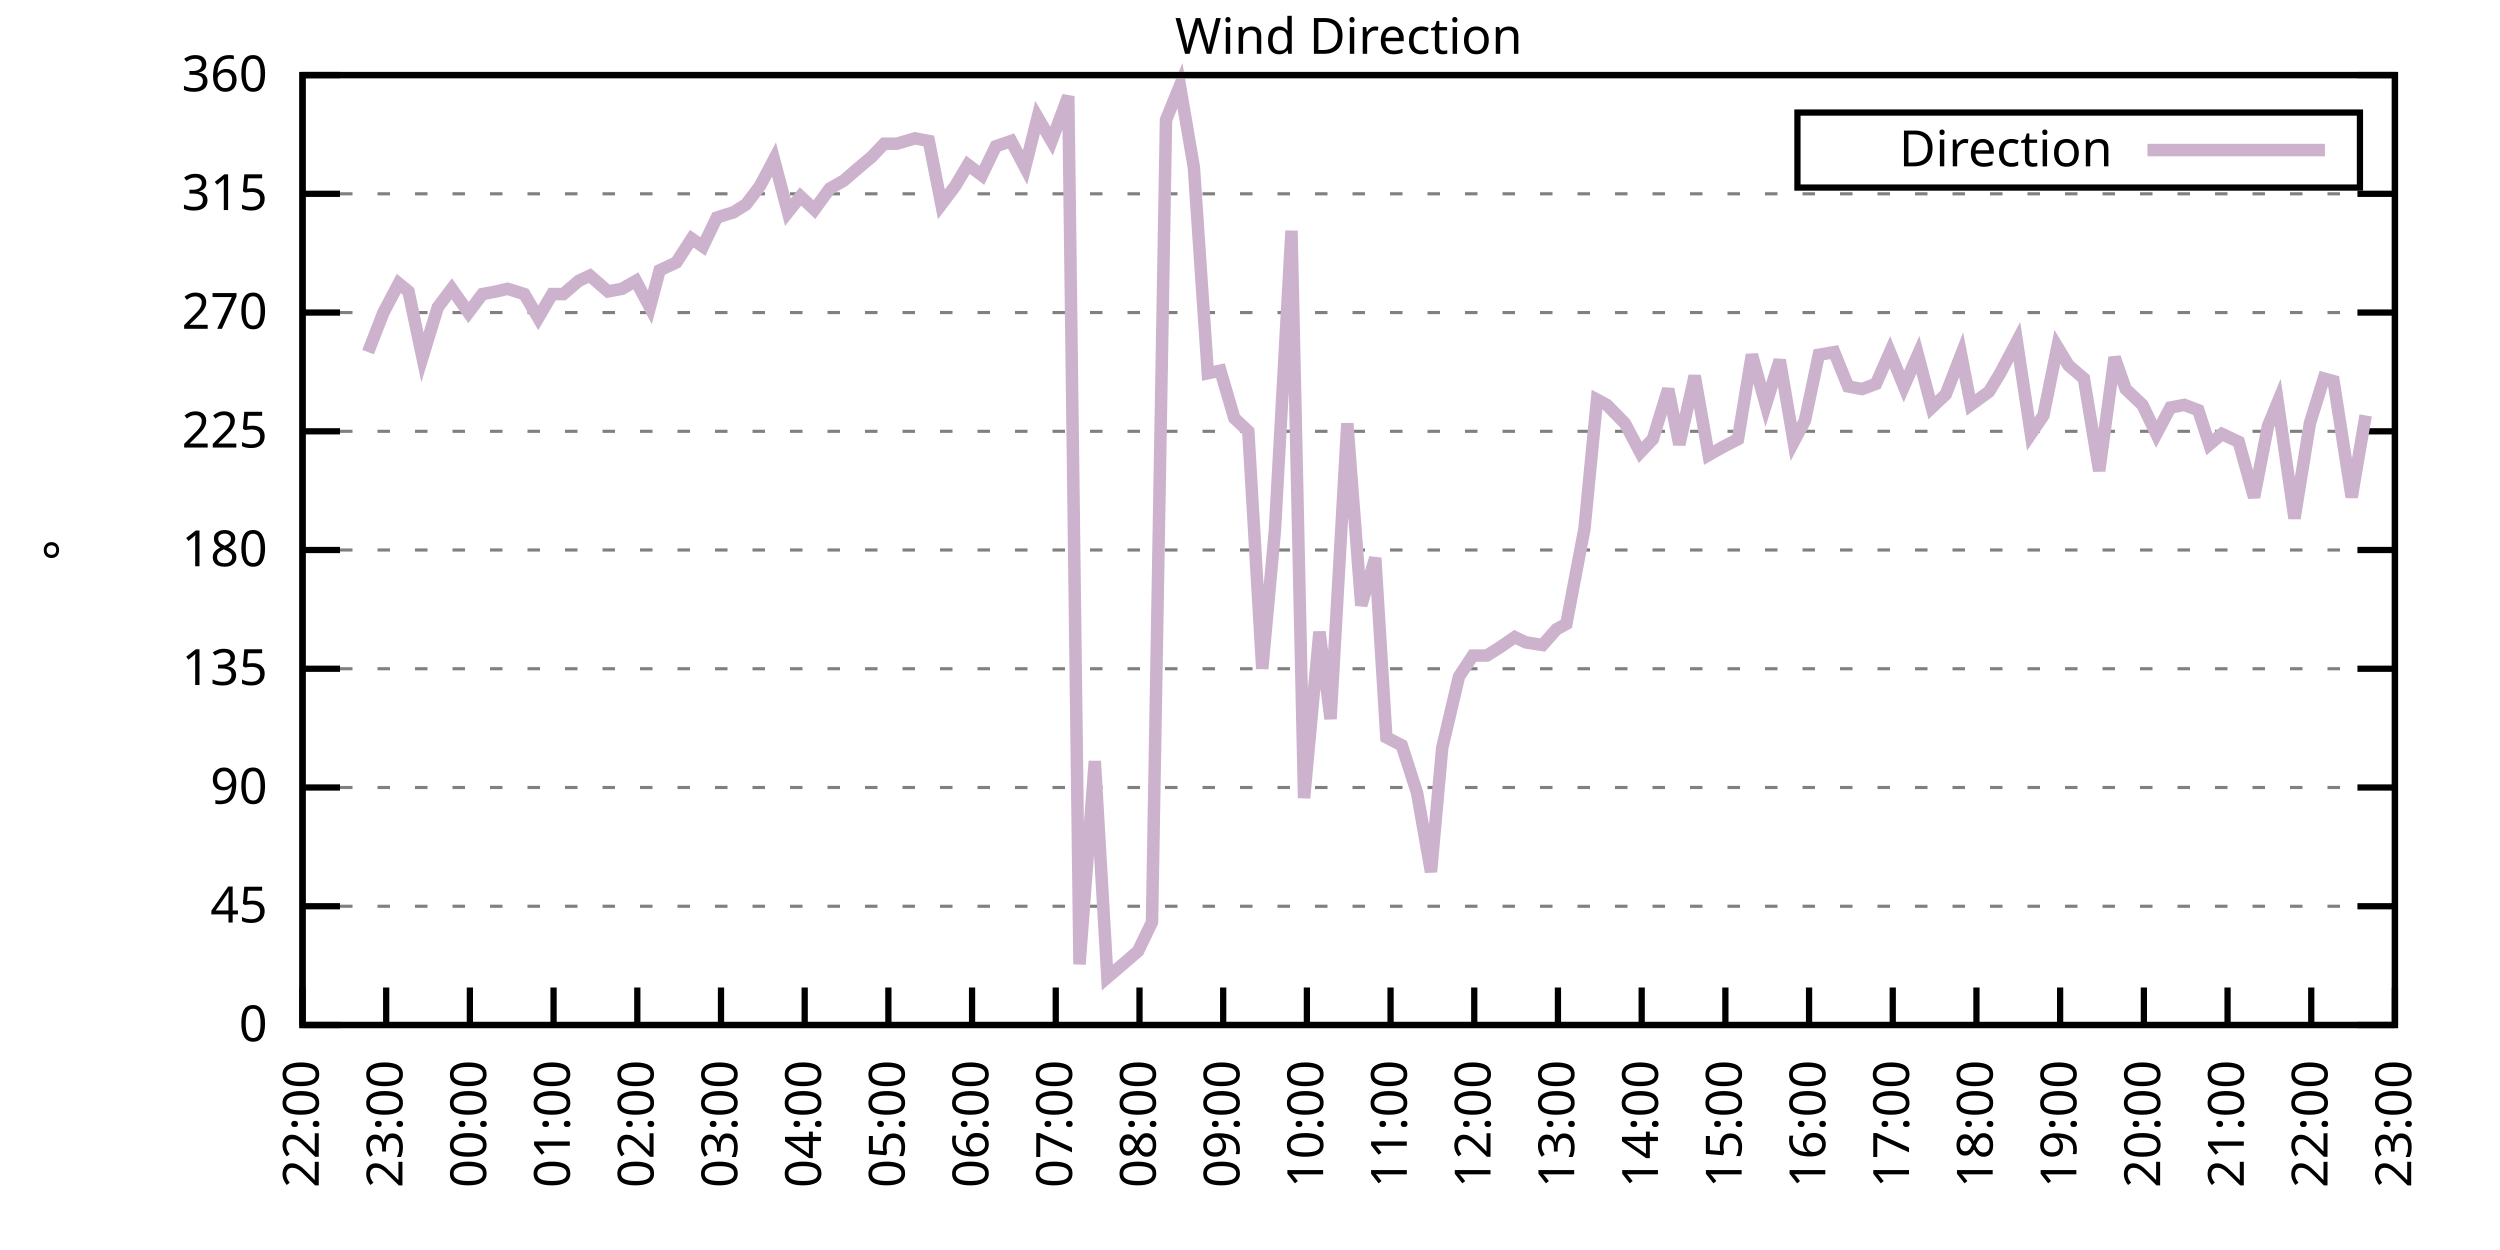
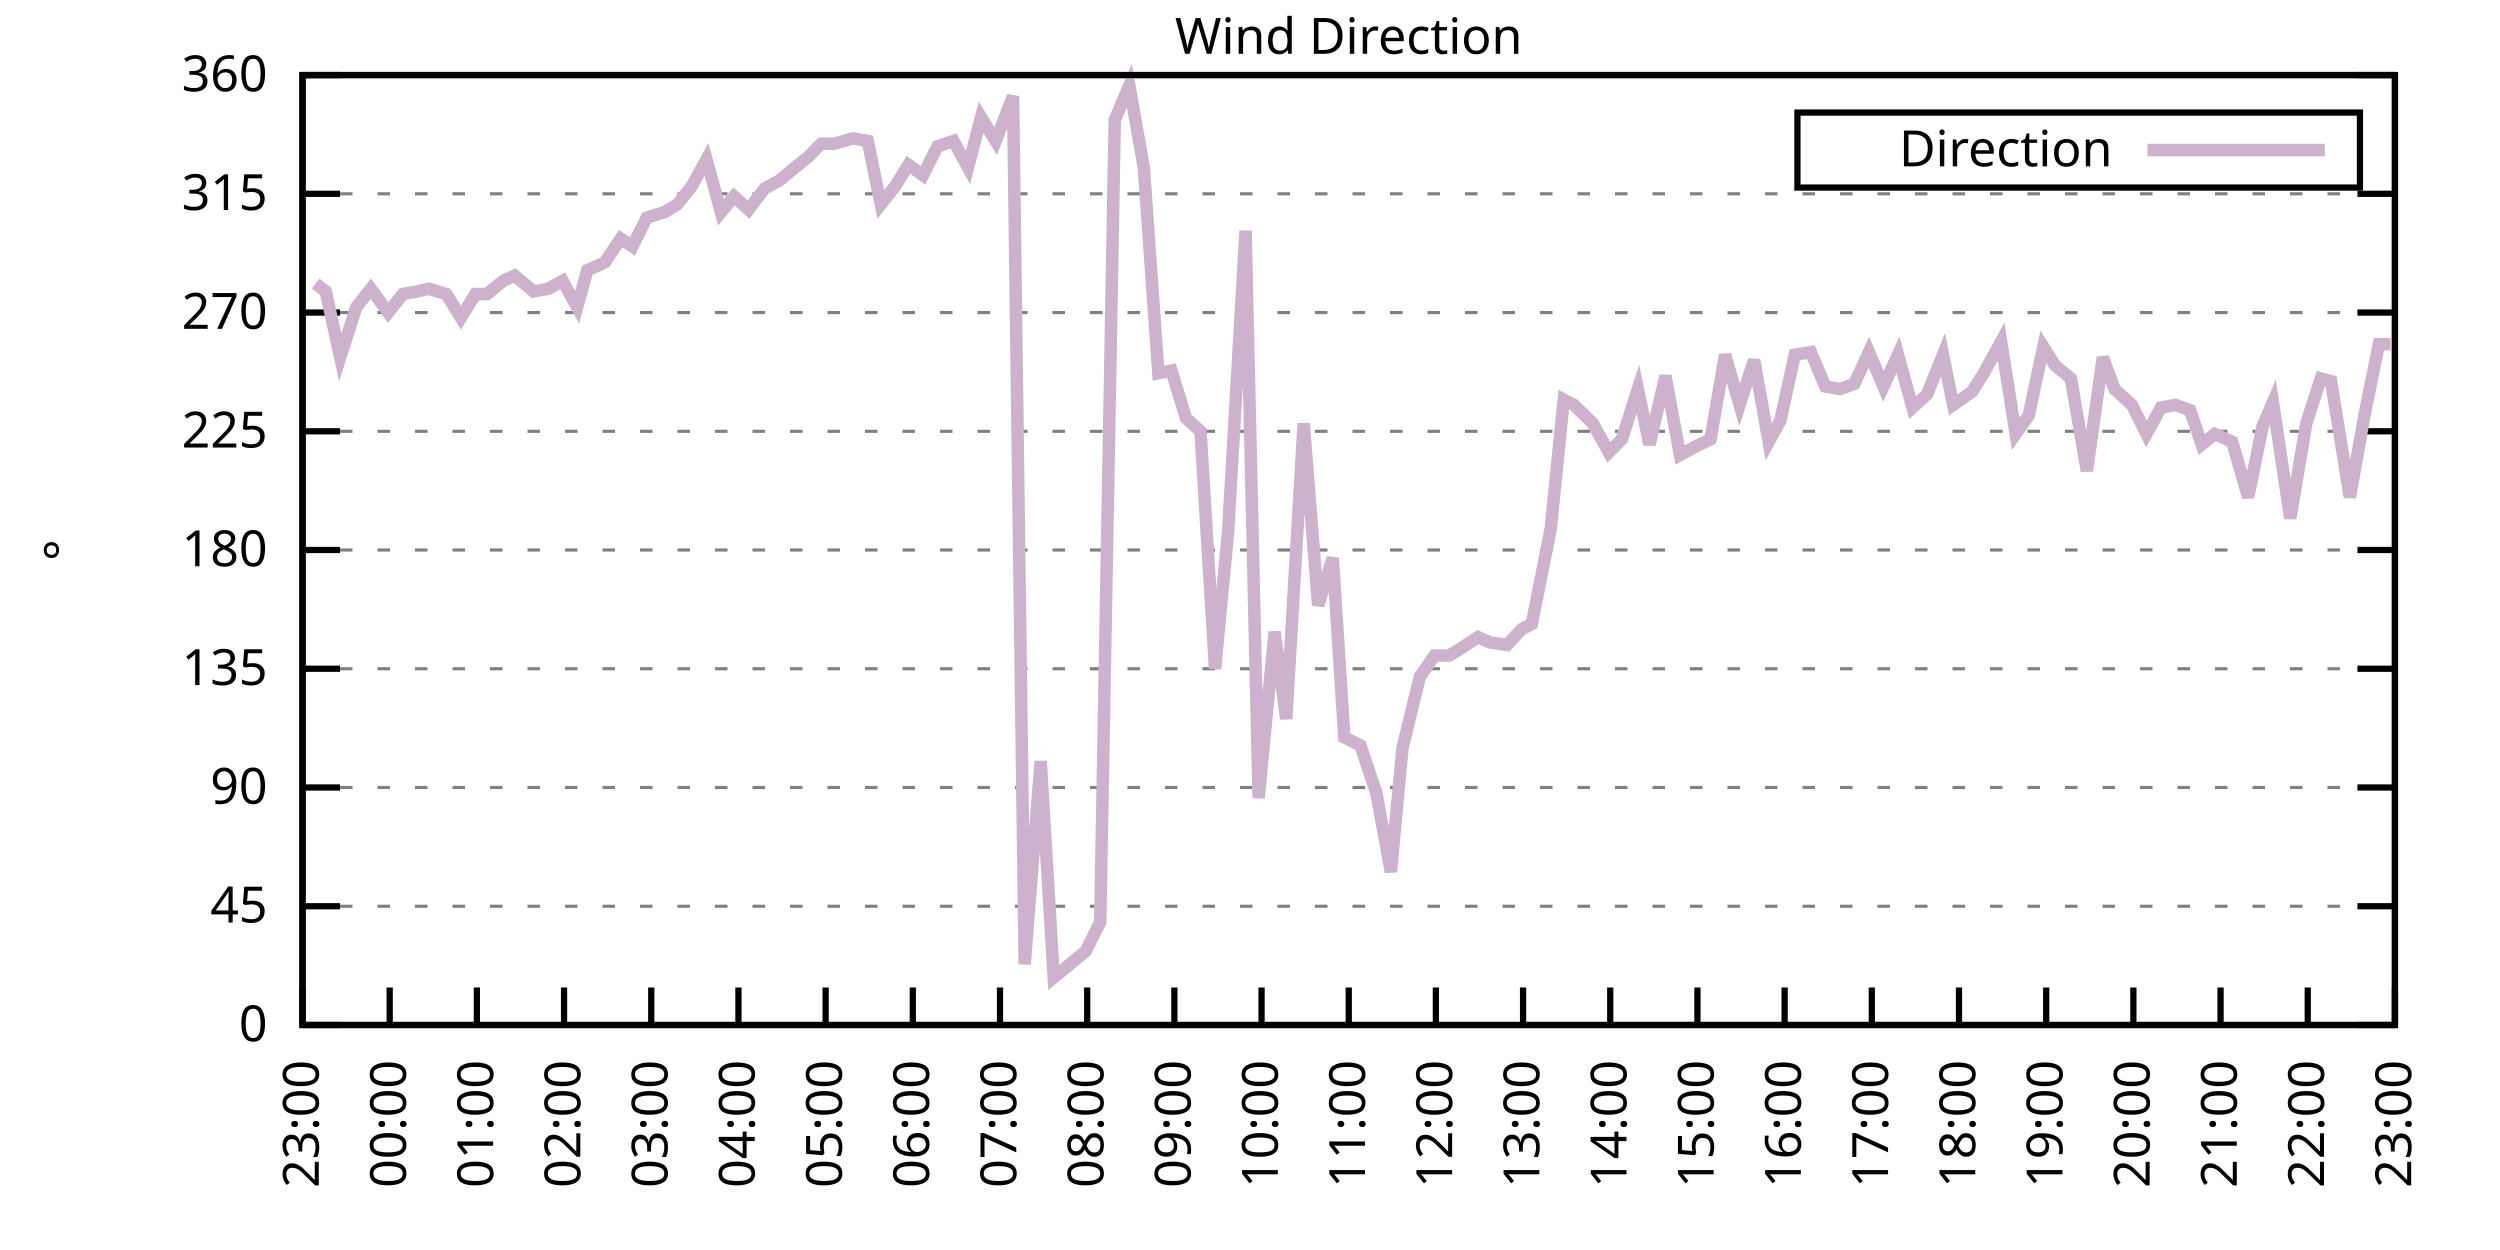
<svg xmlns="http://www.w3.org/2000/svg" xmlns:xlink="http://www.w3.org/1999/xlink" width="400" height="200" viewBox="0 0 400 200">
  <g id="gnuplot_canvas">
    <rect x="0" y="0" width="400" height="200" fill="none" />
    <defs>
      <circle id="gpDot" r="0.5" stroke-width="0.5" stroke="currentColor" />
      <path id="gpPt0" stroke-width="0.333" stroke="currentColor" d="M-1,0 h2 M0,-1 v2" />
      <path id="gpPt1" stroke-width="0.333" stroke="currentColor" d="M-1,-1 L1,1 M1,-1 L-1,1" />
      <path id="gpPt2" stroke-width="0.333" stroke="currentColor" d="M-1,0 L1,0 M0,-1 L0,1 M-1,-1 L1,1 M-1,1 L1,-1" />
      <rect id="gpPt3" stroke-width="0.333" stroke="currentColor" x="-1" y="-1" width="2" height="2" />
      <rect id="gpPt4" stroke-width="0.333" stroke="currentColor" fill="currentColor" x="-1" y="-1" width="2" height="2" />
      <circle id="gpPt5" stroke-width="0.333" stroke="currentColor" cx="0" cy="0" r="1" />
      <use xlink:href="#gpPt5" id="gpPt6" fill="currentColor" stroke="none" />
      <path id="gpPt7" stroke-width="0.333" stroke="currentColor" d="M0,-1.33 L-1.33,0.67 L1.33,0.67 z" />
      <use xlink:href="#gpPt7" id="gpPt8" fill="currentColor" stroke="none" />
      <use xlink:href="#gpPt7" id="gpPt9" stroke="currentColor" transform="rotate(180)" />
      <use xlink:href="#gpPt9" id="gpPt10" fill="currentColor" stroke="none" />
      <use xlink:href="#gpPt3" id="gpPt11" stroke="currentColor" transform="rotate(45)" />
      <use xlink:href="#gpPt11" id="gpPt12" fill="currentColor" stroke="none" />
      <path id="gpPt13" stroke-width="0.333" stroke="currentColor" d="M0,1.330 L1.265,0.411 L0.782,-1.067 L-0.782,-1.076 L-1.265,0.411 z" />
      <use xlink:href="#gpPt13" id="gpPt14" fill="currentColor" stroke="none" />
      <filter id="textbox" filterUnits="objectBoundingBox" x="0" y="0" height="1" width="1">
        <feFlood flood-color="white" flood-opacity="1" result="bgnd" />
        <feComposite in="SourceGraphic" in2="bgnd" operator="atop" />
      </filter>
      <filter id="greybox" filterUnits="objectBoundingBox" x="0" y="0" height="1" width="1">
        <feFlood flood-color="lightgrey" flood-opacity="1" result="grey" />
        <feComposite in="SourceGraphic" in2="grey" operator="atop" />
      </filter>
    </defs>
    <g fill="none" color="white" stroke="currentColor" stroke-width="1.00" stroke-linecap="butt" stroke-linejoin="miter">
</g>
    <g fill="none" color="black" stroke="currentColor" stroke-width="1.00" stroke-linecap="butt" stroke-linejoin="miter">
      <g stroke="none" shape-rendering="crispEdges">
        <polygon fill="rgb(255, 255, 255)" points="48.40,164.00 383.18,164.00 383.18,12.02 48.40,12.02 " />
      </g>
    </g>
    <g fill="none" color="black" stroke="currentColor" stroke-width="1.00" stroke-linecap="butt" stroke-linejoin="miter">
</g>
    <g fill="none" color="black" stroke="black" stroke-width="0.50" stroke-linecap="butt" stroke-linejoin="miter">
</g>
    <g fill="none" color="gray" stroke="currentColor" stroke-width="0.50" stroke-linecap="butt" stroke-linejoin="miter">
      <path stroke="gray" stroke-dasharray="2,4" class="gridline" d="M48.40,164.00 L383.19,164.00  " />
    </g>
    <g fill="none" color="gray" stroke="gray" stroke-width="1.00" stroke-linecap="butt" stroke-linejoin="miter">
</g>
    <g fill="none" color="black" stroke="currentColor" stroke-width="1.00" stroke-linecap="butt" stroke-linejoin="miter">
      <path stroke="black" d="M48.40,164.00 L54.40,164.00 M383.19,164.00 L377.19,164.00  " />
      <g transform="translate(42.80,166.60)" stroke="none" fill="black" font-family="Sans" font-size="8.00" text-anchor="end">
        <text>
          <tspan font-family="Sans"> 0</tspan>
        </text>
      </g>
    </g>
    <g fill="none" color="black" stroke="currentColor" stroke-width="1.00" stroke-linecap="butt" stroke-linejoin="miter">
</g>
    <g fill="none" color="black" stroke="black" stroke-width="0.50" stroke-linecap="butt" stroke-linejoin="miter">
</g>
    <g fill="none" color="gray" stroke="currentColor" stroke-width="0.50" stroke-linecap="butt" stroke-linejoin="miter">
      <path stroke="gray" stroke-dasharray="2,4" class="gridline" d="M48.40,145.00 L383.19,145.00  " />
    </g>
    <g fill="none" color="gray" stroke="gray" stroke-width="1.00" stroke-linecap="butt" stroke-linejoin="miter">
</g>
    <g fill="none" color="black" stroke="currentColor" stroke-width="1.00" stroke-linecap="butt" stroke-linejoin="miter">
      <path stroke="black" d="M48.40,145.00 L54.40,145.00 M383.19,145.00 L377.19,145.00  " />
      <g transform="translate(42.80,147.60)" stroke="none" fill="black" font-family="Sans" font-size="8.00" text-anchor="end">
        <text>
          <tspan font-family="Sans"> 45</tspan>
        </text>
      </g>
    </g>
    <g fill="none" color="black" stroke="currentColor" stroke-width="1.00" stroke-linecap="butt" stroke-linejoin="miter">
</g>
    <g fill="none" color="black" stroke="black" stroke-width="0.50" stroke-linecap="butt" stroke-linejoin="miter">
</g>
    <g fill="none" color="gray" stroke="currentColor" stroke-width="0.50" stroke-linecap="butt" stroke-linejoin="miter">
      <path stroke="gray" stroke-dasharray="2,4" class="gridline" d="M48.40,126.00 L383.19,126.00  " />
    </g>
    <g fill="none" color="gray" stroke="gray" stroke-width="1.00" stroke-linecap="butt" stroke-linejoin="miter">
</g>
    <g fill="none" color="black" stroke="currentColor" stroke-width="1.00" stroke-linecap="butt" stroke-linejoin="miter">
      <path stroke="black" d="M48.40,126.00 L54.40,126.00 M383.19,126.00 L377.19,126.00  " />
      <g transform="translate(42.80,128.60)" stroke="none" fill="black" font-family="Sans" font-size="8.00" text-anchor="end">
        <text>
          <tspan font-family="Sans"> 90</tspan>
        </text>
      </g>
    </g>
    <g fill="none" color="black" stroke="currentColor" stroke-width="1.00" stroke-linecap="butt" stroke-linejoin="miter">
</g>
    <g fill="none" color="black" stroke="black" stroke-width="0.50" stroke-linecap="butt" stroke-linejoin="miter">
</g>
    <g fill="none" color="gray" stroke="currentColor" stroke-width="0.50" stroke-linecap="butt" stroke-linejoin="miter">
      <path stroke="gray" stroke-dasharray="2,4" class="gridline" d="M48.40,107.00 L383.19,107.00  " />
    </g>
    <g fill="none" color="gray" stroke="gray" stroke-width="1.00" stroke-linecap="butt" stroke-linejoin="miter">
</g>
    <g fill="none" color="black" stroke="currentColor" stroke-width="1.00" stroke-linecap="butt" stroke-linejoin="miter">
      <path stroke="black" d="M48.40,107.00 L54.40,107.00 M383.19,107.00 L377.19,107.00  " />
      <g transform="translate(42.80,109.60)" stroke="none" fill="black" font-family="Sans" font-size="8.00" text-anchor="end">
        <text>
          <tspan font-family="Sans"> 135</tspan>
        </text>
      </g>
    </g>
    <g fill="none" color="black" stroke="currentColor" stroke-width="1.00" stroke-linecap="butt" stroke-linejoin="miter">
</g>
    <g fill="none" color="black" stroke="black" stroke-width="0.50" stroke-linecap="butt" stroke-linejoin="miter">
</g>
    <g fill="none" color="gray" stroke="currentColor" stroke-width="0.50" stroke-linecap="butt" stroke-linejoin="miter">
      <path stroke="gray" stroke-dasharray="2,4" class="gridline" d="M48.40,88.00 L383.19,88.00  " />
    </g>
    <g fill="none" color="gray" stroke="gray" stroke-width="1.00" stroke-linecap="butt" stroke-linejoin="miter">
</g>
    <g fill="none" color="black" stroke="currentColor" stroke-width="1.00" stroke-linecap="butt" stroke-linejoin="miter">
      <path stroke="black" d="M48.40,88.00 L54.40,88.00 M383.19,88.00 L377.19,88.00  " />
      <g transform="translate(42.80,90.60)" stroke="none" fill="black" font-family="Sans" font-size="8.00" text-anchor="end">
        <text>
          <tspan font-family="Sans"> 180</tspan>
        </text>
      </g>
    </g>
    <g fill="none" color="black" stroke="currentColor" stroke-width="1.00" stroke-linecap="butt" stroke-linejoin="miter">
</g>
    <g fill="none" color="black" stroke="black" stroke-width="0.50" stroke-linecap="butt" stroke-linejoin="miter">
</g>
    <g fill="none" color="gray" stroke="currentColor" stroke-width="0.50" stroke-linecap="butt" stroke-linejoin="miter">
      <path stroke="gray" stroke-dasharray="2,4" class="gridline" d="M48.40,69.01 L383.19,69.01  " />
    </g>
    <g fill="none" color="gray" stroke="gray" stroke-width="1.00" stroke-linecap="butt" stroke-linejoin="miter">
</g>
    <g fill="none" color="black" stroke="currentColor" stroke-width="1.00" stroke-linecap="butt" stroke-linejoin="miter">
      <path stroke="black" d="M48.40,69.01 L54.40,69.01 M383.19,69.01 L377.19,69.01  " />
      <g transform="translate(42.80,71.61)" stroke="none" fill="black" font-family="Sans" font-size="8.00" text-anchor="end">
        <text>
          <tspan font-family="Sans"> 225</tspan>
        </text>
      </g>
    </g>
    <g fill="none" color="black" stroke="currentColor" stroke-width="1.00" stroke-linecap="butt" stroke-linejoin="miter">
</g>
    <g fill="none" color="black" stroke="black" stroke-width="0.50" stroke-linecap="butt" stroke-linejoin="miter">
</g>
    <g fill="none" color="gray" stroke="currentColor" stroke-width="0.50" stroke-linecap="butt" stroke-linejoin="miter">
      <path stroke="gray" stroke-dasharray="2,4" class="gridline" d="M48.40,50.01 L383.19,50.01  " />
    </g>
    <g fill="none" color="gray" stroke="gray" stroke-width="1.00" stroke-linecap="butt" stroke-linejoin="miter">
</g>
    <g fill="none" color="black" stroke="currentColor" stroke-width="1.00" stroke-linecap="butt" stroke-linejoin="miter">
      <path stroke="black" d="M48.40,50.01 L54.40,50.01 M383.19,50.01 L377.19,50.01  " />
      <g transform="translate(42.80,52.61)" stroke="none" fill="black" font-family="Sans" font-size="8.00" text-anchor="end">
        <text>
          <tspan font-family="Sans"> 270</tspan>
        </text>
      </g>
    </g>
    <g fill="none" color="black" stroke="currentColor" stroke-width="1.00" stroke-linecap="butt" stroke-linejoin="miter">
</g>
    <g fill="none" color="black" stroke="black" stroke-width="0.50" stroke-linecap="butt" stroke-linejoin="miter">
</g>
    <g fill="none" color="gray" stroke="currentColor" stroke-width="0.50" stroke-linecap="butt" stroke-linejoin="miter">
      <path stroke="gray" stroke-dasharray="2,4" class="gridline" d="M48.40,31.01 L383.19,31.01  " />
    </g>
    <g fill="none" color="gray" stroke="gray" stroke-width="1.00" stroke-linecap="butt" stroke-linejoin="miter">
</g>
    <g fill="none" color="black" stroke="currentColor" stroke-width="1.00" stroke-linecap="butt" stroke-linejoin="miter">
      <path stroke="black" d="M48.40,31.01 L54.40,31.01 M383.19,31.01 L377.19,31.01  " />
      <g transform="translate(42.80,33.61)" stroke="none" fill="black" font-family="Sans" font-size="8.00" text-anchor="end">
        <text>
          <tspan font-family="Sans"> 315</tspan>
        </text>
      </g>
    </g>
    <g fill="none" color="black" stroke="currentColor" stroke-width="1.00" stroke-linecap="butt" stroke-linejoin="miter">
</g>
    <g fill="none" color="black" stroke="black" stroke-width="0.50" stroke-linecap="butt" stroke-linejoin="miter">
</g>
    <g fill="none" color="gray" stroke="currentColor" stroke-width="0.50" stroke-linecap="butt" stroke-linejoin="miter">
      <path stroke="gray" stroke-dasharray="2,4" class="gridline" d="M48.40,12.01 L383.19,12.01  " />
    </g>
    <g fill="none" color="gray" stroke="gray" stroke-width="1.00" stroke-linecap="butt" stroke-linejoin="miter">
</g>
    <g fill="none" color="black" stroke="currentColor" stroke-width="1.00" stroke-linecap="butt" stroke-linejoin="miter">
      <path stroke="black" d="M48.40,12.01 L54.40,12.01 M383.19,12.01 L377.19,12.01  " />
      <g transform="translate(42.80,14.61)" stroke="none" fill="black" font-family="Sans" font-size="8.00" text-anchor="end">
        <text>
          <tspan font-family="Sans"> 360</tspan>
        </text>
      </g>
    </g>
    <g fill="none" color="black" stroke="currentColor" stroke-width="1.00" stroke-linecap="butt" stroke-linejoin="miter">
      <path stroke="black" d="M48.40,164.00 L48.40,158.00  " />
      <g transform="translate(51.00,169.60) rotate(270.00)" stroke="none" fill="black" font-family="Sans" font-size="8.00" text-anchor="end">
        <text>
-           <tspan font-family="Sans">22:00</tspan>
-         </text>
-       </g>
-     </g>
-     <g fill="none" color="black" stroke="currentColor" stroke-width="1.00" stroke-linecap="butt" stroke-linejoin="miter">
-       <path stroke="black" d="M61.79,164.00 L61.79,158.00  " />
-       <g transform="translate(64.39,169.60) rotate(270.00)" stroke="none" fill="black" font-family="Sans" font-size="8.00" text-anchor="end">
-         <text>
          <tspan font-family="Sans">23:00</tspan>
        </text>
      </g>
    </g>
    <g fill="none" color="black" stroke="currentColor" stroke-width="1.00" stroke-linecap="butt" stroke-linejoin="miter">
-       <path stroke="black" d="M75.18,164.00 L75.18,158.00  " />
-       <g transform="translate(77.78,169.60) rotate(270.00)" stroke="none" fill="black" font-family="Sans" font-size="8.00" text-anchor="end">
+       <path stroke="black" d="M62.35,164.00 L62.35,158.00  " />
+       <g transform="translate(64.95,169.60) rotate(270.00)" stroke="none" fill="black" font-family="Sans" font-size="8.00" text-anchor="end">
        <text>
          <tspan font-family="Sans">00:00</tspan>
        </text>
      </g>
    </g>
    <g fill="none" color="black" stroke="currentColor" stroke-width="1.00" stroke-linecap="butt" stroke-linejoin="miter">
-       <path stroke="black" d="M88.57,164.00 L88.57,158.00  " />
-       <g transform="translate(91.17,169.60) rotate(270.00)" stroke="none" fill="black" font-family="Sans" font-size="8.00" text-anchor="end">
+       <path stroke="black" d="M76.30,164.00 L76.30,158.00  " />
+       <g transform="translate(78.90,169.60) rotate(270.00)" stroke="none" fill="black" font-family="Sans" font-size="8.00" text-anchor="end">
        <text>
          <tspan font-family="Sans">01:00</tspan>
        </text>
      </g>
    </g>
    <g fill="none" color="black" stroke="currentColor" stroke-width="1.00" stroke-linecap="butt" stroke-linejoin="miter">
-       <path stroke="black" d="M101.97,164.00 L101.97,158.00  " />
-       <g transform="translate(104.57,169.60) rotate(270.00)" stroke="none" fill="black" font-family="Sans" font-size="8.00" text-anchor="end">
+       <path stroke="black" d="M90.25,164.00 L90.25,158.00  " />
+       <g transform="translate(92.85,169.60) rotate(270.00)" stroke="none" fill="black" font-family="Sans" font-size="8.00" text-anchor="end">
        <text>
          <tspan font-family="Sans">02:00</tspan>
        </text>
      </g>
    </g>
    <g fill="none" color="black" stroke="currentColor" stroke-width="1.00" stroke-linecap="butt" stroke-linejoin="miter">
-       <path stroke="black" d="M115.36,164.00 L115.36,158.00  " />
-       <g transform="translate(117.96,169.60) rotate(270.00)" stroke="none" fill="black" font-family="Sans" font-size="8.00" text-anchor="end">
+       <path stroke="black" d="M104.20,164.00 L104.20,158.00  " />
+       <g transform="translate(106.80,169.60) rotate(270.00)" stroke="none" fill="black" font-family="Sans" font-size="8.00" text-anchor="end">
        <text>
          <tspan font-family="Sans">03:00</tspan>
        </text>
      </g>
    </g>
    <g fill="none" color="black" stroke="currentColor" stroke-width="1.00" stroke-linecap="butt" stroke-linejoin="miter">
-       <path stroke="black" d="M128.75,164.00 L128.75,158.00  " />
-       <g transform="translate(131.35,169.60) rotate(270.00)" stroke="none" fill="black" font-family="Sans" font-size="8.00" text-anchor="end">
+       <path stroke="black" d="M118.15,164.00 L118.15,158.00  " />
+       <g transform="translate(120.75,169.60) rotate(270.00)" stroke="none" fill="black" font-family="Sans" font-size="8.00" text-anchor="end">
        <text>
          <tspan font-family="Sans">04:00</tspan>
        </text>
      </g>
    </g>
    <g fill="none" color="black" stroke="currentColor" stroke-width="1.00" stroke-linecap="butt" stroke-linejoin="miter">
-       <path stroke="black" d="M142.14,164.00 L142.14,158.00  " />
-       <g transform="translate(144.74,169.60) rotate(270.00)" stroke="none" fill="black" font-family="Sans" font-size="8.00" text-anchor="end">
+       <path stroke="black" d="M132.10,164.00 L132.10,158.00  " />
+       <g transform="translate(134.70,169.60) rotate(270.00)" stroke="none" fill="black" font-family="Sans" font-size="8.00" text-anchor="end">
        <text>
          <tspan font-family="Sans">05:00</tspan>
        </text>
      </g>
    </g>
    <g fill="none" color="black" stroke="currentColor" stroke-width="1.00" stroke-linecap="butt" stroke-linejoin="miter">
-       <path stroke="black" d="M155.53,164.00 L155.53,158.00  " />
-       <g transform="translate(158.13,169.60) rotate(270.00)" stroke="none" fill="black" font-family="Sans" font-size="8.00" text-anchor="end">
+       <path stroke="black" d="M146.05,164.00 L146.05,158.00  " />
+       <g transform="translate(148.65,169.60) rotate(270.00)" stroke="none" fill="black" font-family="Sans" font-size="8.00" text-anchor="end">
        <text>
          <tspan font-family="Sans">06:00</tspan>
        </text>
      </g>
    </g>
    <g fill="none" color="black" stroke="currentColor" stroke-width="1.00" stroke-linecap="butt" stroke-linejoin="miter">
-       <path stroke="black" d="M168.92,164.00 L168.92,158.00  " />
-       <g transform="translate(171.52,169.60) rotate(270.00)" stroke="none" fill="black" font-family="Sans" font-size="8.00" text-anchor="end">
+       <path stroke="black" d="M160.00,164.00 L160.00,158.00  " />
+       <g transform="translate(162.60,169.60) rotate(270.00)" stroke="none" fill="black" font-family="Sans" font-size="8.00" text-anchor="end">
        <text>
          <tspan font-family="Sans">07:00</tspan>
        </text>
      </g>
    </g>
    <g fill="none" color="black" stroke="currentColor" stroke-width="1.00" stroke-linecap="butt" stroke-linejoin="miter">
-       <path stroke="black" d="M182.32,164.00 L182.32,158.00  " />
-       <g transform="translate(184.92,169.60) rotate(270.00)" stroke="none" fill="black" font-family="Sans" font-size="8.00" text-anchor="end">
+       <path stroke="black" d="M173.95,164.00 L173.95,158.00  " />
+       <g transform="translate(176.55,169.60) rotate(270.00)" stroke="none" fill="black" font-family="Sans" font-size="8.00" text-anchor="end">
        <text>
          <tspan font-family="Sans">08:00</tspan>
        </text>
      </g>
    </g>
    <g fill="none" color="black" stroke="currentColor" stroke-width="1.00" stroke-linecap="butt" stroke-linejoin="miter">
-       <path stroke="black" d="M195.71,164.00 L195.71,158.00  " />
-       <g transform="translate(198.31,169.60) rotate(270.00)" stroke="none" fill="black" font-family="Sans" font-size="8.00" text-anchor="end">
+       <path stroke="black" d="M187.90,164.00 L187.90,158.00  " />
+       <g transform="translate(190.50,169.60) rotate(270.00)" stroke="none" fill="black" font-family="Sans" font-size="8.00" text-anchor="end">
        <text>
          <tspan font-family="Sans">09:00</tspan>
        </text>
      </g>
    </g>
    <g fill="none" color="black" stroke="currentColor" stroke-width="1.00" stroke-linecap="butt" stroke-linejoin="miter">
-       <path stroke="black" d="M209.10,164.00 L209.10,158.00  " />
-       <g transform="translate(211.70,169.60) rotate(270.00)" stroke="none" fill="black" font-family="Sans" font-size="8.00" text-anchor="end">
+       <path stroke="black" d="M201.85,164.00 L201.85,158.00  " />
+       <g transform="translate(204.45,169.60) rotate(270.00)" stroke="none" fill="black" font-family="Sans" font-size="8.00" text-anchor="end">
        <text>
          <tspan font-family="Sans">10:00</tspan>
        </text>
      </g>
    </g>
    <g fill="none" color="black" stroke="currentColor" stroke-width="1.00" stroke-linecap="butt" stroke-linejoin="miter">
-       <path stroke="black" d="M222.49,164.00 L222.49,158.00  " />
-       <g transform="translate(225.09,169.60) rotate(270.00)" stroke="none" fill="black" font-family="Sans" font-size="8.00" text-anchor="end">
+       <path stroke="black" d="M215.80,164.00 L215.80,158.00  " />
+       <g transform="translate(218.40,169.60) rotate(270.00)" stroke="none" fill="black" font-family="Sans" font-size="8.00" text-anchor="end">
        <text>
          <tspan font-family="Sans">11:00</tspan>
        </text>
      </g>
    </g>
    <g fill="none" color="black" stroke="currentColor" stroke-width="1.00" stroke-linecap="butt" stroke-linejoin="miter">
-       <path stroke="black" d="M235.88,164.00 L235.88,158.00  " />
-       <g transform="translate(238.48,169.60) rotate(270.00)" stroke="none" fill="black" font-family="Sans" font-size="8.00" text-anchor="end">
+       <path stroke="black" d="M229.74,164.00 L229.74,158.00  " />
+       <g transform="translate(232.34,169.60) rotate(270.00)" stroke="none" fill="black" font-family="Sans" font-size="8.00" text-anchor="end">
        <text>
          <tspan font-family="Sans">12:00</tspan>
        </text>
      </g>
    </g>
    <g fill="none" color="black" stroke="currentColor" stroke-width="1.00" stroke-linecap="butt" stroke-linejoin="miter">
-       <path stroke="black" d="M249.27,164.00 L249.27,158.00  " />
-       <g transform="translate(251.87,169.60) rotate(270.00)" stroke="none" fill="black" font-family="Sans" font-size="8.00" text-anchor="end">
+       <path stroke="black" d="M243.69,164.00 L243.69,158.00  " />
+       <g transform="translate(246.29,169.60) rotate(270.00)" stroke="none" fill="black" font-family="Sans" font-size="8.00" text-anchor="end">
        <text>
          <tspan font-family="Sans">13:00</tspan>
        </text>
      </g>
    </g>
    <g fill="none" color="black" stroke="currentColor" stroke-width="1.00" stroke-linecap="butt" stroke-linejoin="miter">
-       <path stroke="black" d="M262.67,164.00 L262.67,158.00  " />
-       <g transform="translate(265.27,169.60) rotate(270.00)" stroke="none" fill="black" font-family="Sans" font-size="8.00" text-anchor="end">
+       <path stroke="black" d="M257.64,164.00 L257.64,158.00  " />
+       <g transform="translate(260.24,169.60) rotate(270.00)" stroke="none" fill="black" font-family="Sans" font-size="8.00" text-anchor="end">
        <text>
          <tspan font-family="Sans">14:00</tspan>
        </text>
      </g>
    </g>
    <g fill="none" color="black" stroke="currentColor" stroke-width="1.00" stroke-linecap="butt" stroke-linejoin="miter">
-       <path stroke="black" d="M276.06,164.00 L276.06,158.00  " />
-       <g transform="translate(278.66,169.60) rotate(270.00)" stroke="none" fill="black" font-family="Sans" font-size="8.00" text-anchor="end">
+       <path stroke="black" d="M271.59,164.00 L271.59,158.00  " />
+       <g transform="translate(274.19,169.60) rotate(270.00)" stroke="none" fill="black" font-family="Sans" font-size="8.00" text-anchor="end">
        <text>
          <tspan font-family="Sans">15:00</tspan>
        </text>
      </g>
    </g>
    <g fill="none" color="black" stroke="currentColor" stroke-width="1.00" stroke-linecap="butt" stroke-linejoin="miter">
-       <path stroke="black" d="M289.45,164.00 L289.45,158.00  " />
-       <g transform="translate(292.05,169.60) rotate(270.00)" stroke="none" fill="black" font-family="Sans" font-size="8.00" text-anchor="end">
+       <path stroke="black" d="M285.54,164.00 L285.54,158.00  " />
+       <g transform="translate(288.14,169.60) rotate(270.00)" stroke="none" fill="black" font-family="Sans" font-size="8.00" text-anchor="end">
        <text>
          <tspan font-family="Sans">16:00</tspan>
        </text>
      </g>
    </g>
    <g fill="none" color="black" stroke="currentColor" stroke-width="1.00" stroke-linecap="butt" stroke-linejoin="miter">
-       <path stroke="black" d="M302.84,164.00 L302.84,158.00  " />
-       <g transform="translate(305.44,169.60) rotate(270.00)" stroke="none" fill="black" font-family="Sans" font-size="8.00" text-anchor="end">
+       <path stroke="black" d="M299.49,164.00 L299.49,158.00  " />
+       <g transform="translate(302.09,169.60) rotate(270.00)" stroke="none" fill="black" font-family="Sans" font-size="8.00" text-anchor="end">
        <text>
          <tspan font-family="Sans">17:00</tspan>
        </text>
      </g>
    </g>
    <g fill="none" color="black" stroke="currentColor" stroke-width="1.00" stroke-linecap="butt" stroke-linejoin="miter">
-       <path stroke="black" d="M316.23,164.00 L316.23,158.00  " />
-       <g transform="translate(318.83,169.60) rotate(270.00)" stroke="none" fill="black" font-family="Sans" font-size="8.00" text-anchor="end">
+       <path stroke="black" d="M313.44,164.00 L313.44,158.00  " />
+       <g transform="translate(316.04,169.60) rotate(270.00)" stroke="none" fill="black" font-family="Sans" font-size="8.00" text-anchor="end">
        <text>
          <tspan font-family="Sans">18:00</tspan>
        </text>
      </g>
    </g>
    <g fill="none" color="black" stroke="currentColor" stroke-width="1.00" stroke-linecap="butt" stroke-linejoin="miter">
-       <path stroke="black" d="M329.62,164.00 L329.62,158.00  " />
-       <g transform="translate(332.22,169.60) rotate(270.00)" stroke="none" fill="black" font-family="Sans" font-size="8.00" text-anchor="end">
+       <path stroke="black" d="M327.39,164.00 L327.39,158.00  " />
+       <g transform="translate(329.99,169.60) rotate(270.00)" stroke="none" fill="black" font-family="Sans" font-size="8.00" text-anchor="end">
        <text>
          <tspan font-family="Sans">19:00</tspan>
        </text>
      </g>
    </g>
    <g fill="none" color="black" stroke="currentColor" stroke-width="1.00" stroke-linecap="butt" stroke-linejoin="miter">
-       <path stroke="black" d="M343.02,164.00 L343.02,158.00  " />
-       <g transform="translate(345.62,169.60) rotate(270.00)" stroke="none" fill="black" font-family="Sans" font-size="8.00" text-anchor="end">
+       <path stroke="black" d="M341.34,164.00 L341.34,158.00  " />
+       <g transform="translate(343.94,169.60) rotate(270.00)" stroke="none" fill="black" font-family="Sans" font-size="8.00" text-anchor="end">
        <text>
          <tspan font-family="Sans">20:00</tspan>
        </text>
      </g>
    </g>
    <g fill="none" color="black" stroke="currentColor" stroke-width="1.00" stroke-linecap="butt" stroke-linejoin="miter">
-       <path stroke="black" d="M356.41,164.00 L356.41,158.00  " />
-       <g transform="translate(359.01,169.60) rotate(270.00)" stroke="none" fill="black" font-family="Sans" font-size="8.00" text-anchor="end">
+       <path stroke="black" d="M355.29,164.00 L355.29,158.00  " />
+       <g transform="translate(357.89,169.60) rotate(270.00)" stroke="none" fill="black" font-family="Sans" font-size="8.00" text-anchor="end">
        <text>
          <tspan font-family="Sans">21:00</tspan>
        </text>
      </g>
    </g>
    <g fill="none" color="black" stroke="currentColor" stroke-width="1.00" stroke-linecap="butt" stroke-linejoin="miter">
-       <path stroke="black" d="M369.80,164.00 L369.80,158.00  " />
-       <g transform="translate(372.40,169.60) rotate(270.00)" stroke="none" fill="black" font-family="Sans" font-size="8.00" text-anchor="end">
+       <path stroke="black" d="M369.24,164.00 L369.24,158.00  " />
+       <g transform="translate(371.84,169.60) rotate(270.00)" stroke="none" fill="black" font-family="Sans" font-size="8.00" text-anchor="end">
        <text>
          <tspan font-family="Sans">22:00</tspan>
        </text>
      </g>
    </g>
    <g fill="none" color="black" stroke="currentColor" stroke-width="1.00" stroke-linecap="butt" stroke-linejoin="miter">
      <path stroke="black" d="M383.19,164.00 L383.19,158.00  " />
      <g transform="translate(385.79,169.60) rotate(270.00)" stroke="none" fill="black" font-family="Sans" font-size="8.00" text-anchor="end">
        <text>
          <tspan font-family="Sans">23:00</tspan>
        </text>
      </g>
    </g>
    <g fill="none" color="black" stroke="currentColor" stroke-width="1.00" stroke-linecap="butt" stroke-linejoin="miter">
</g>
    <g fill="none" color="black" stroke="currentColor" stroke-width="1.00" stroke-linecap="butt" stroke-linejoin="miter">
      <path stroke="black" d="M48.40,12.01 L48.40,164.00 L383.19,164.00 L383.19,12.01 L48.40,12.01 Z  " />
    </g>
    <g fill="none" color="black" stroke="currentColor" stroke-width="1.00" stroke-linecap="butt" stroke-linejoin="miter">
</g>
    <g fill="none" color="black" stroke="currentColor" stroke-width="1.00" stroke-linecap="butt" stroke-linejoin="miter">
      <path stroke="black" d="M287.59,30.01 L287.59,18.01 L377.59,18.01 L377.59,30.01 L287.59,30.01 Z  " />
    </g>
    <g id="Wind_direction_plot_1">
      <g fill="none" color="white" stroke="black" stroke-width="2.00" stroke-linecap="butt" stroke-linejoin="miter">
</g>
      <g fill="none" color="black" stroke="currentColor" stroke-width="2.00" stroke-linecap="butt" stroke-linejoin="miter">
        <g transform="translate(337.99,26.61)" stroke="none" fill="black" font-family="Sans" font-size="8.00" text-anchor="end">
          <text>
            <tspan font-family="Sans">Direction</tspan>
          </text>
        </g>
      </g>
      <g fill="none" color="black" stroke="currentColor" stroke-width="2.00" stroke-linecap="butt" stroke-linejoin="miter">
-         <path stroke="rgb(204, 178, 204)" d="M343.59,24.01 L371.99,24.01 M58.89,56.34 L61.35,50.01 L63.80,45.36 L65.36,46.63 L67.59,57.18 L70.05,49.16   L72.28,46.21 L74.96,50.01 L77.19,47.05 L79.42,46.63 L81.21,46.21 L83.89,47.05 L86.12,50.85 L88.35,47.05   L90.14,47.05 L92.59,44.94 L94.38,44.10 L97.28,46.63 L99.51,46.21 L101.74,44.94 L103.98,49.16 L105.54,43.25   L108.22,41.99 L110.67,38.19 L112.46,39.45 L114.69,34.81 L117.37,33.96 L119.38,32.70 L121.61,29.74 L123.84,25.52   L126.07,33.96 L128.08,31.43 L130.31,33.54 L132.77,30.16 L135.00,28.90 L137.45,26.79 L139.46,25.10 L141.47,22.99   L143.48,22.99 L146.38,22.14 L148.61,22.56 L150.62,32.70 L152.85,29.74 L154.86,26.36 L157.10,28.05 L159.33,23.41   L161.78,22.56 L164.01,26.79 L166.02,18.77 L168.25,22.56 L170.93,15.39 L172.72,154.29 L175.17,121.78 L177.18,156.40   L179.64,154.29 L182.09,152.18 L184.32,147.53 L186.56,19.19 L188.79,13.70 L191.02,26.79 L193.25,59.72 L195.26,59.30   L197.49,66.90 L199.73,69.01 L201.96,107.00 L203.97,85.05 L206.64,36.92 L208.65,127.69 L211.11,101.09 L212.89,115.03   L215.57,67.74 L217.80,96.87 L220.04,89.27 L221.82,117.98 L224.28,119.25 L226.73,126.85 L228.96,139.51 L230.75,119.67   L233.43,108.27 L235.66,104.89 L237.89,104.89 L239.90,103.63 L242.36,101.94 L244.14,102.78 L246.82,103.20 L249.05,100.67   L250.61,99.83 L253.51,84.63 L255.52,63.94 L257.09,64.78 L259.99,67.74 L262.44,72.38 L264.45,70.27 L266.91,62.25   L268.69,71.12 L271.15,60.14 L273.38,72.81 L275.61,71.54 L278.07,70.27 L280.30,56.76 L282.53,64.78 L284.76,57.61   L286.99,70.70 L288.78,67.32 L291.01,56.76 L293.47,56.34 L295.70,61.83 L297.93,62.25 L300.16,61.41 L302.39,56.34   L304.63,61.83 L306.86,56.76 L309.09,65.21 L311.32,63.10 L313.78,56.76 L315.34,64.78 L318.24,62.67 L320.03,59.72   L322.70,54.65 L324.94,69.43 L326.95,66.47 L329.18,55.50 L330.96,58.45 L333.42,60.56 L335.87,75.34 L338.33,57.18   L340.11,62.25 L342.79,64.78 L345.02,69.43 L347.26,65.21 L349.49,64.78 L351.72,65.63 L353.51,71.12 L355.51,69.43   L358.19,70.70 L360.65,79.56 L362.88,68.16 L364.44,64.36 L367.12,82.94 L369.58,67.74 L371.81,60.56 L373.37,60.98   L376.27,79.56 L378.50,66.47  " />
+         <path stroke="rgb(204, 178, 204)" d="M343.59,24.01 L371.99,24.01 M50.49,45.36 L52.12,46.63 L54.44,57.18 L57.00,49.16 L59.33,46.21 L62.12,50.01   L64.44,47.05 L66.77,46.63 L68.63,46.21 L71.42,47.05 L73.74,50.85 L76.07,47.05 L77.93,47.05 L80.48,44.94   L82.34,44.10 L85.37,46.63 L87.69,46.21 L90.02,44.94 L92.34,49.16 L93.97,43.25 L96.76,41.99 L99.32,38.19   L101.18,39.45 L103.50,34.81 L106.29,33.96 L108.38,32.70 L110.71,29.74 L113.03,25.52 L115.36,33.96 L117.45,31.43   L119.78,33.54 L122.33,30.16 L124.66,28.90 L127.22,26.79 L129.31,25.10 L131.40,22.99 L133.49,22.99 L136.51,22.14   L138.84,22.56 L140.93,32.70 L143.26,29.74 L145.35,26.36 L147.67,28.05 L150.00,23.41 L152.56,22.56 L154.88,26.79   L156.97,18.77 L159.30,22.56 L162.09,15.39 L163.95,154.29 L166.51,121.78 L168.60,156.40 L171.16,154.29 L173.71,152.18   L176.04,147.53 L178.36,19.19 L180.69,13.70 L183.01,26.79 L185.34,59.72 L187.43,59.30 L189.76,66.90 L192.08,69.01   L194.41,107.00 L196.50,85.05 L199.29,36.92 L201.38,127.69 L203.94,101.09 L205.80,115.03 L208.59,67.74 L210.91,96.87   L213.24,89.27 L215.10,117.98 L217.65,119.25 L220.21,126.85 L222.54,139.51 L224.40,119.67 L227.19,108.27 L229.51,104.89   L231.84,104.89 L233.93,103.63 L236.49,101.94 L238.35,102.78 L241.14,103.20 L243.46,100.67 L245.09,99.83 L248.11,84.63   L250.20,63.94 L251.83,64.78 L254.85,67.74 L257.41,72.38 L259.50,70.27 L262.06,62.25 L263.92,71.12 L266.48,60.14   L268.80,72.81 L271.13,71.54 L273.69,70.27 L276.01,56.76 L278.34,64.78 L280.66,57.61 L282.99,70.70 L284.85,67.32   L287.17,56.76 L289.73,56.34 L292.05,61.83 L294.38,62.25 L296.70,61.41 L299.03,56.34 L301.35,61.83 L303.68,56.76   L306.00,65.21 L308.33,63.10 L310.88,56.76 L312.51,64.78 L315.53,62.67 L317.39,59.72 L320.18,54.65 L322.51,69.43   L324.60,66.47 L326.93,55.50 L328.79,58.45 L331.34,60.56 L333.90,75.34 L336.46,57.18 L338.32,62.25 L341.11,64.78   L343.43,69.43 L345.76,65.21 L348.08,64.78 L350.41,65.63 L352.27,71.12 L354.36,69.43 L357.15,70.70 L359.71,79.56   L362.03,68.16 L363.66,64.36 L366.45,82.94 L369.01,67.74 L371.33,60.56 L372.96,60.98 L375.98,79.56 L378.31,66.47   L380.63,55.07 L382.49,55.07  " />
      </g>
    </g>
    <g fill="none" color="black" stroke="currentColor" stroke-width="2.00" stroke-linecap="butt" stroke-linejoin="miter">
</g>
    <g fill="none" color="black" stroke="black" stroke-width="1.00" stroke-linecap="butt" stroke-linejoin="miter">
</g>
    <g fill="none" color="black" stroke="currentColor" stroke-width="1.00" stroke-linecap="butt" stroke-linejoin="miter">
      <path stroke="black" d="M48.40,12.01 L48.40,164.00 L383.19,164.00 L383.19,12.01 L48.40,12.01 Z  " />
      <g transform="translate(12.80,88.01) rotate(270.00)" stroke="none" fill="black" font-family="Sans" font-size="8.00" text-anchor="middle">
        <text>
          <tspan font-family="Sans">°</tspan>
        </text>
      </g>
    </g>
    <g fill="none" color="black" stroke="currentColor" stroke-width="1.00" stroke-linecap="butt" stroke-linejoin="miter">
</g>
    <g fill="none" color="black" stroke="currentColor" stroke-width="1.00" stroke-linecap="butt" stroke-linejoin="miter">
      <g transform="translate(215.79,8.61)" stroke="none" fill="black" font-family="Sans" font-size="8.00" text-anchor="middle">
        <text>
          <tspan font-family="Sans">Wind Direction</tspan>
        </text>
      </g>
    </g>
    <g fill="none" color="black" stroke="currentColor" stroke-width="1.00" stroke-linecap="butt" stroke-linejoin="miter">
</g>
  </g>
</svg>
